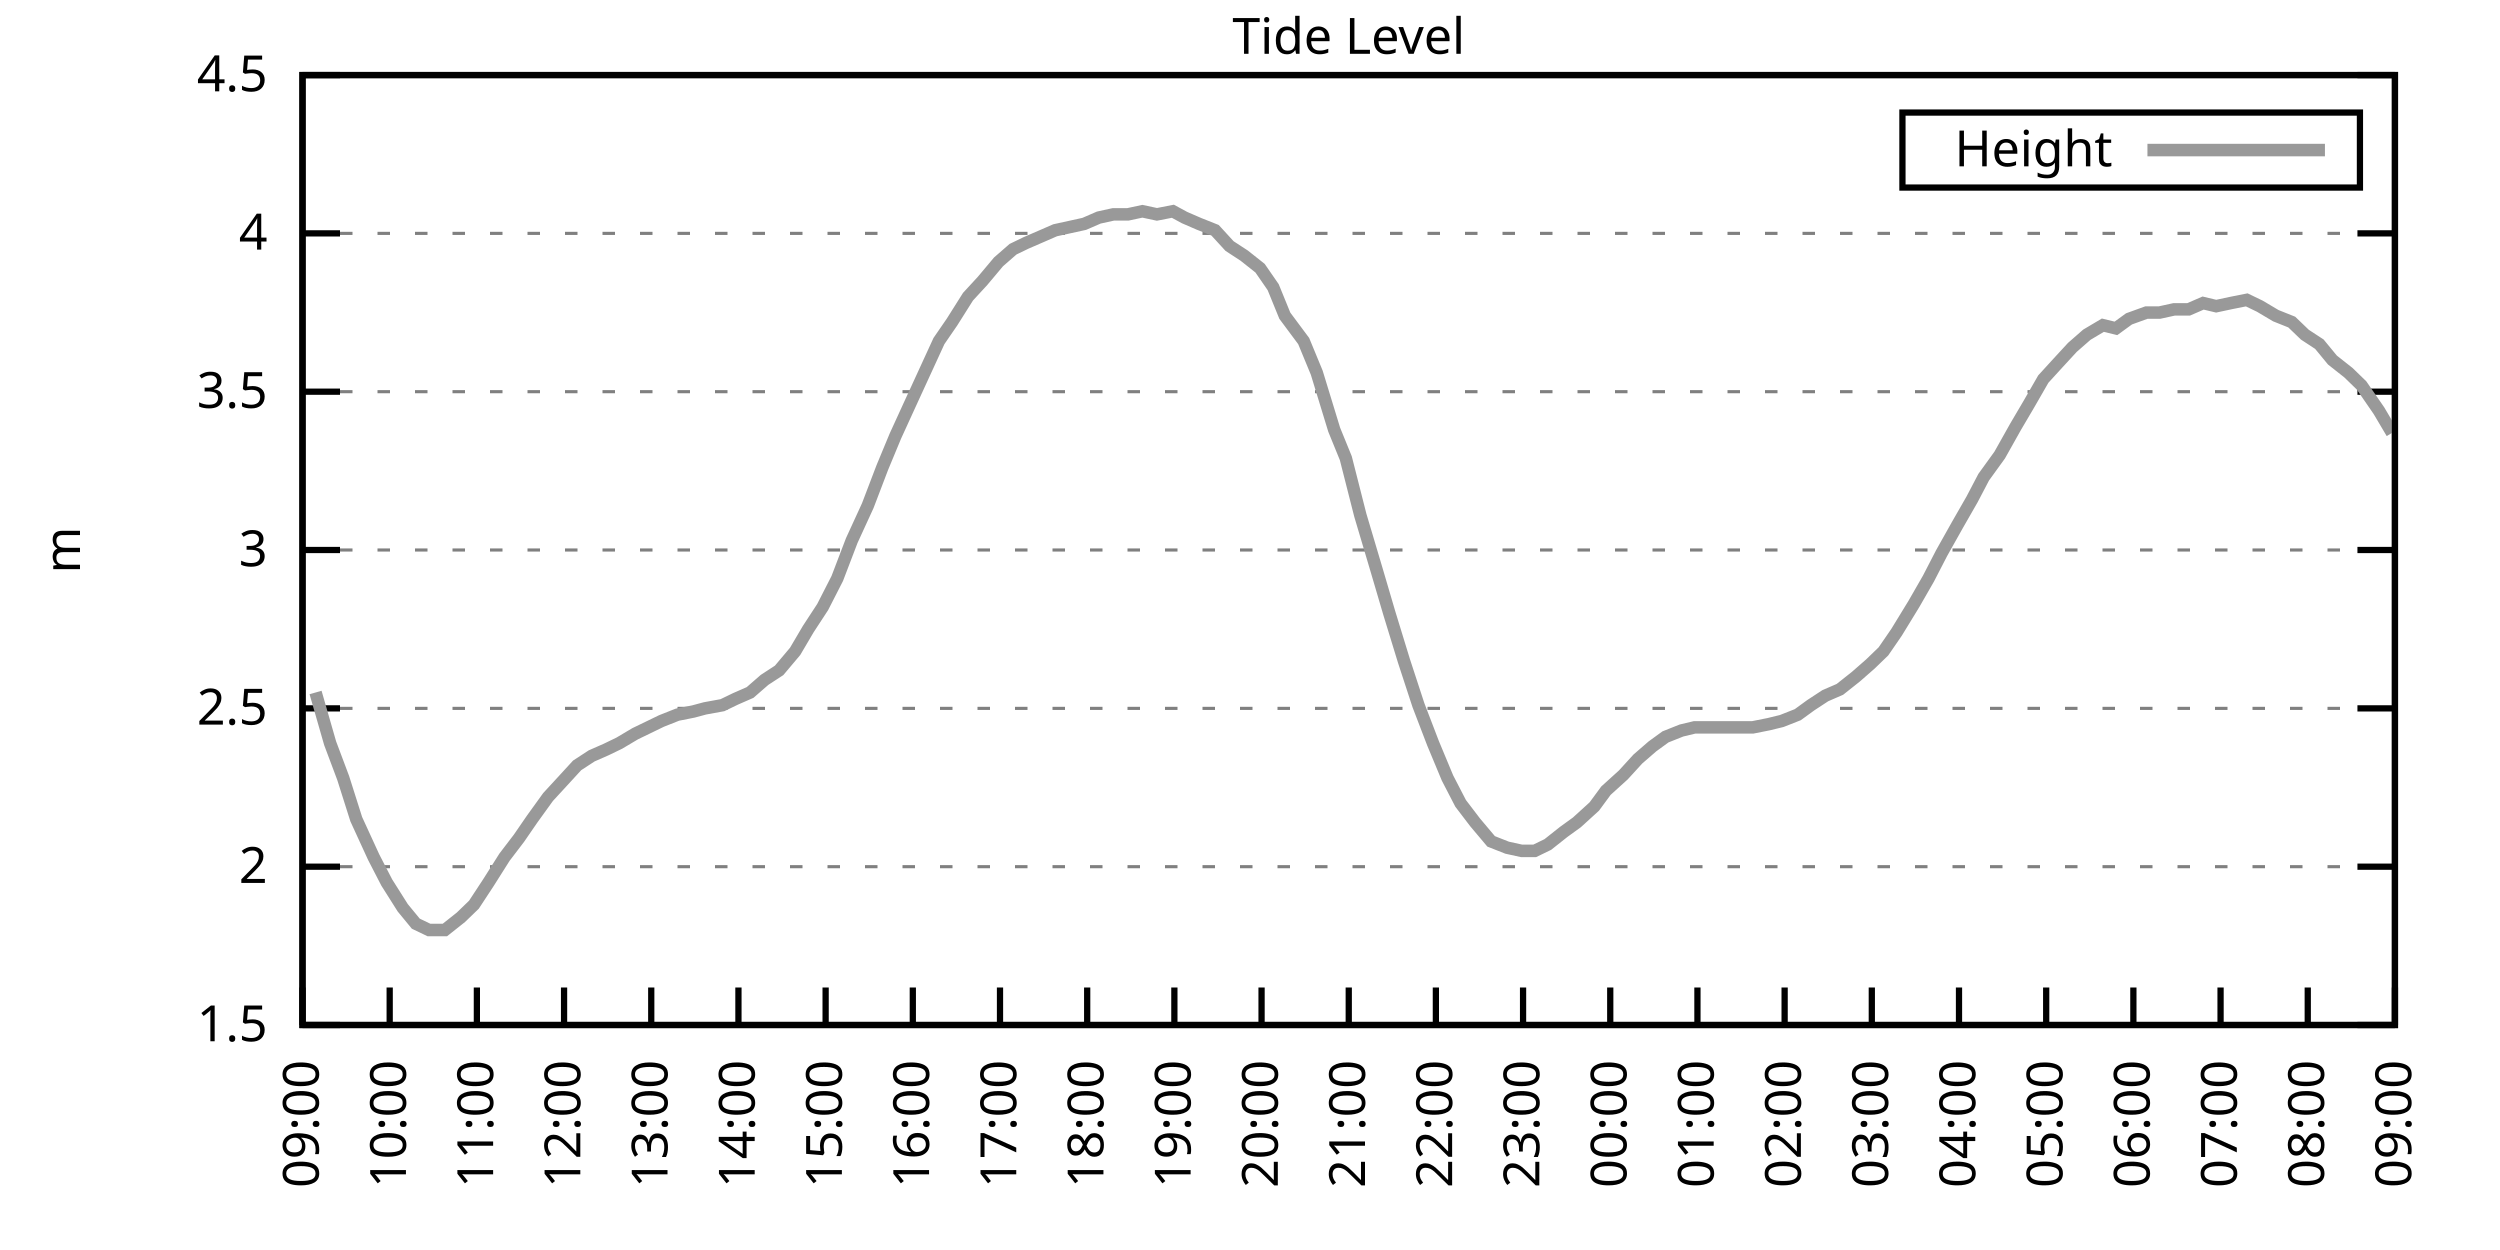
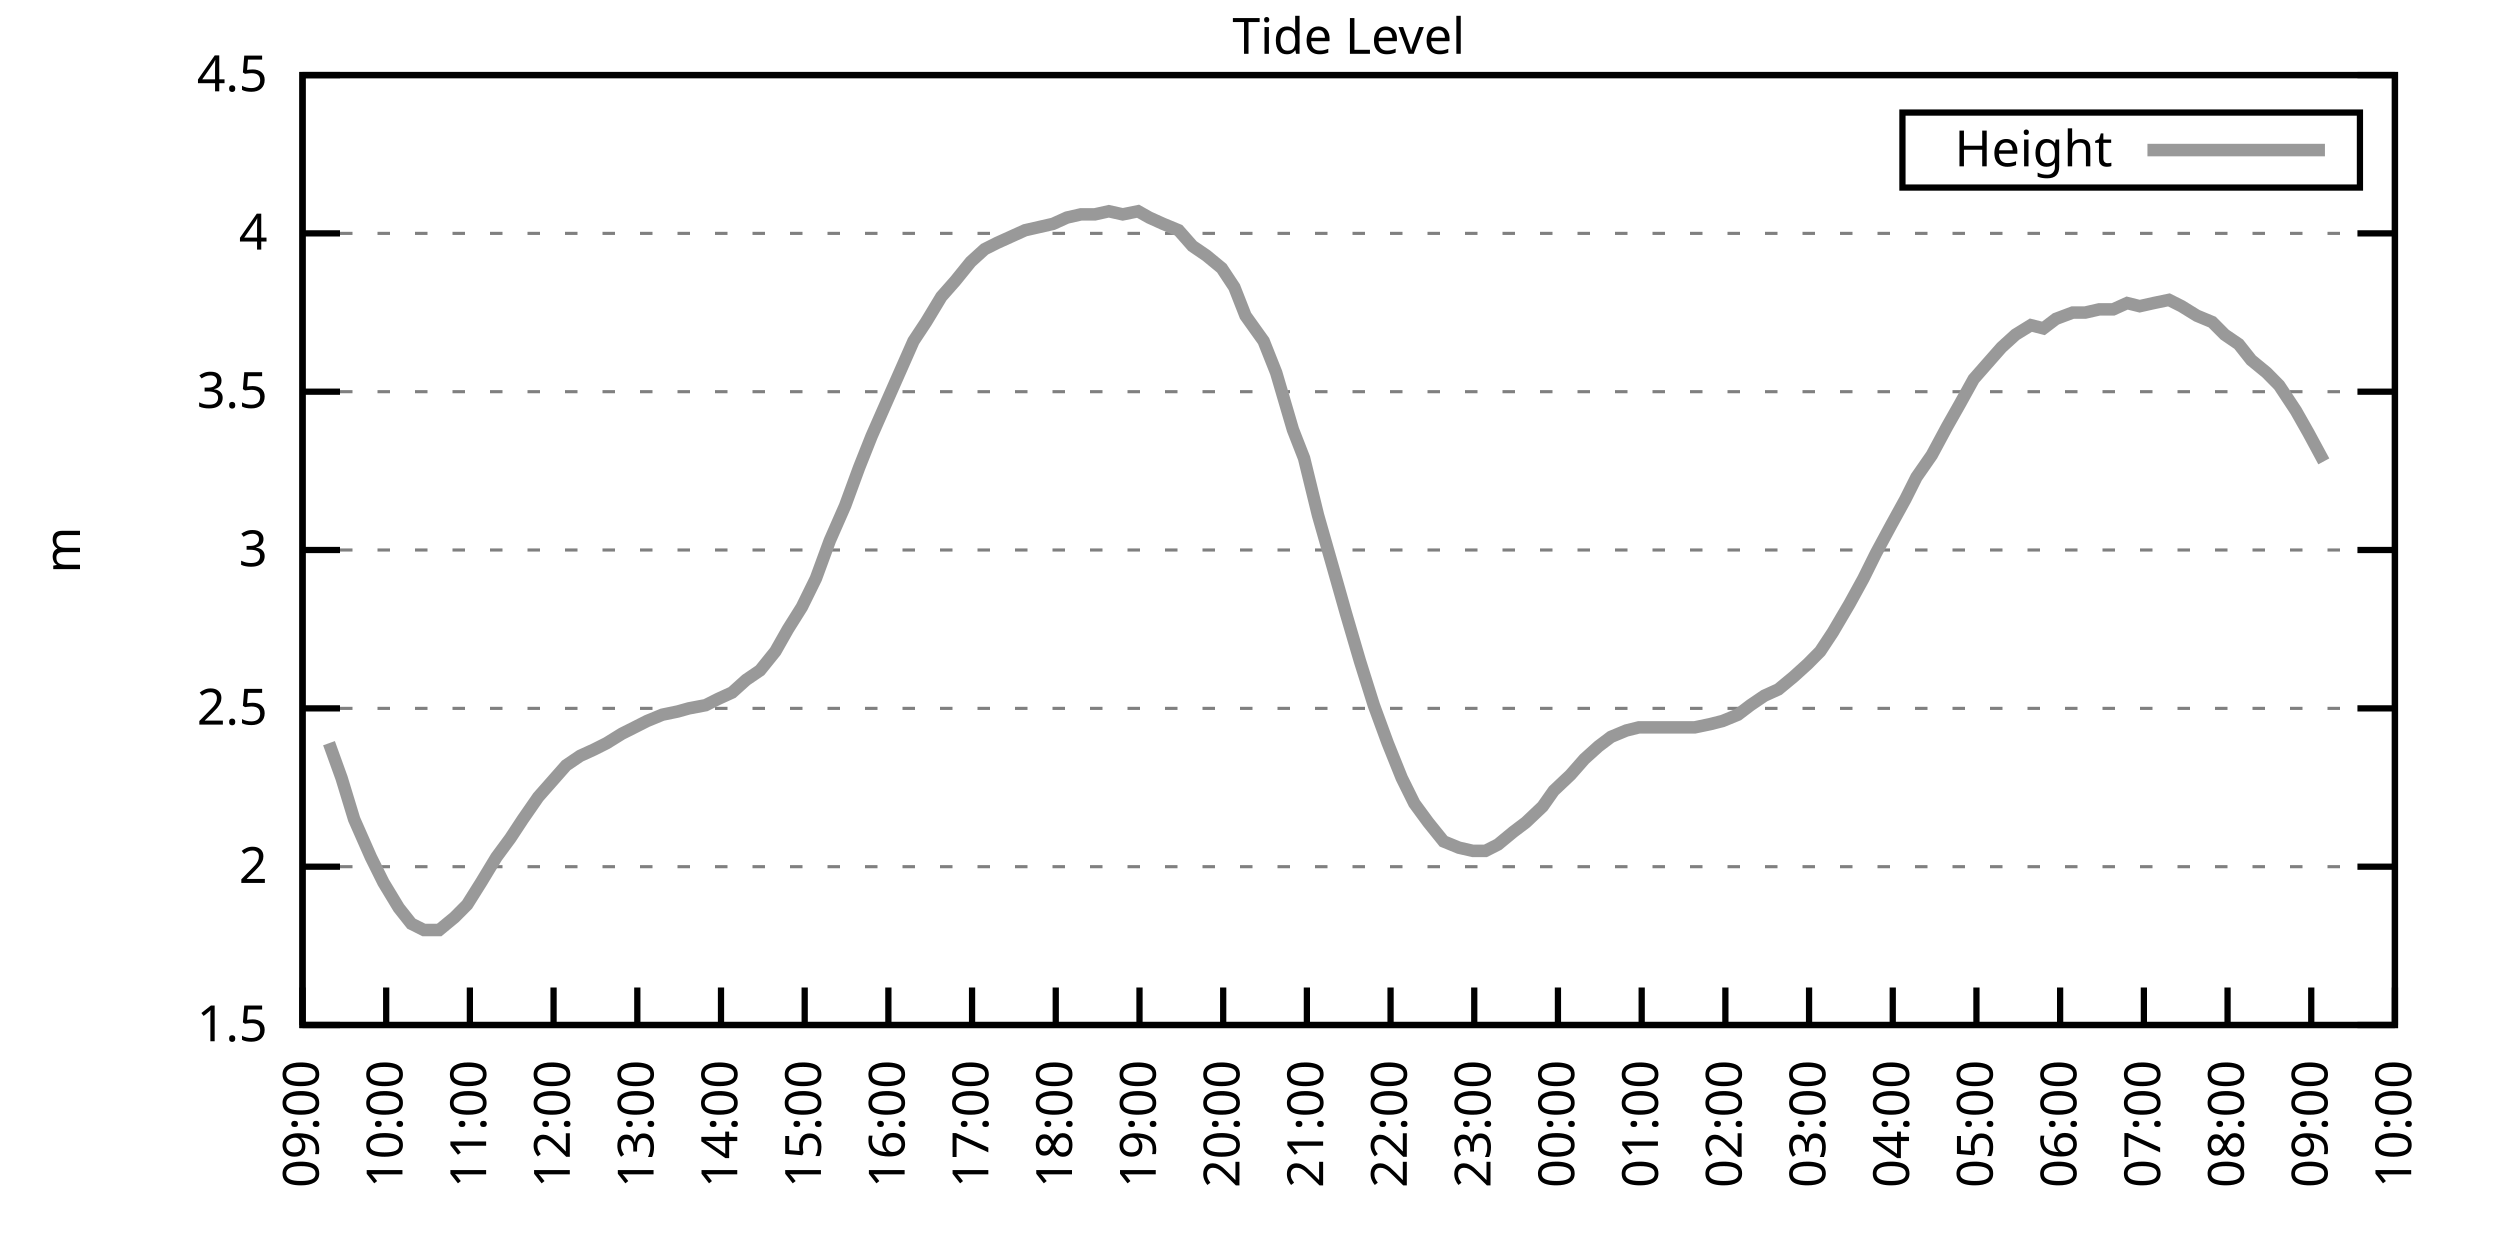
<svg xmlns="http://www.w3.org/2000/svg" xmlns:xlink="http://www.w3.org/1999/xlink" width="400" height="200" viewBox="0 0 400 200">
  <g id="gnuplot_canvas">
    <rect x="0" y="0" width="400" height="200" fill="none" />
    <defs>
      <circle id="gpDot" r="0.5" stroke-width="0.5" stroke="currentColor" />
      <path id="gpPt0" stroke-width="0.333" stroke="currentColor" d="M-1,0 h2 M0,-1 v2" />
      <path id="gpPt1" stroke-width="0.333" stroke="currentColor" d="M-1,-1 L1,1 M1,-1 L-1,1" />
      <path id="gpPt2" stroke-width="0.333" stroke="currentColor" d="M-1,0 L1,0 M0,-1 L0,1 M-1,-1 L1,1 M-1,1 L1,-1" />
      <rect id="gpPt3" stroke-width="0.333" stroke="currentColor" x="-1" y="-1" width="2" height="2" />
      <rect id="gpPt4" stroke-width="0.333" stroke="currentColor" fill="currentColor" x="-1" y="-1" width="2" height="2" />
      <circle id="gpPt5" stroke-width="0.333" stroke="currentColor" cx="0" cy="0" r="1" />
      <use xlink:href="#gpPt5" id="gpPt6" fill="currentColor" stroke="none" />
      <path id="gpPt7" stroke-width="0.333" stroke="currentColor" d="M0,-1.33 L-1.33,0.67 L1.33,0.67 z" />
      <use xlink:href="#gpPt7" id="gpPt8" fill="currentColor" stroke="none" />
      <use xlink:href="#gpPt7" id="gpPt9" stroke="currentColor" transform="rotate(180)" />
      <use xlink:href="#gpPt9" id="gpPt10" fill="currentColor" stroke="none" />
      <use xlink:href="#gpPt3" id="gpPt11" stroke="currentColor" transform="rotate(45)" />
      <use xlink:href="#gpPt11" id="gpPt12" fill="currentColor" stroke="none" />
      <path id="gpPt13" stroke-width="0.333" stroke="currentColor" d="M0,1.330 L1.265,0.411 L0.782,-1.067 L-0.782,-1.076 L-1.265,0.411 z" />
      <use xlink:href="#gpPt13" id="gpPt14" fill="currentColor" stroke="none" />
      <filter id="textbox" filterUnits="objectBoundingBox" x="0" y="0" height="1" width="1">
        <feFlood flood-color="white" flood-opacity="1" result="bgnd" />
        <feComposite in="SourceGraphic" in2="bgnd" operator="atop" />
      </filter>
      <filter id="greybox" filterUnits="objectBoundingBox" x="0" y="0" height="1" width="1">
        <feFlood flood-color="lightgrey" flood-opacity="1" result="grey" />
        <feComposite in="SourceGraphic" in2="grey" operator="atop" />
      </filter>
    </defs>
    <g fill="none" color="white" stroke="currentColor" stroke-width="1.00" stroke-linecap="butt" stroke-linejoin="miter">
</g>
    <g fill="none" color="black" stroke="currentColor" stroke-width="1.00" stroke-linecap="butt" stroke-linejoin="miter">
      <g stroke="none" shape-rendering="crispEdges">
        <polygon fill="rgb(255, 255, 255)" points="48.40,164.00 383.18,164.00 383.18,12.02 48.40,12.02 " />
      </g>
    </g>
    <g fill="none" color="black" stroke="currentColor" stroke-width="1.00" stroke-linecap="butt" stroke-linejoin="miter">
</g>
    <g fill="none" color="black" stroke="black" stroke-width="0.50" stroke-linecap="butt" stroke-linejoin="miter">
</g>
    <g fill="none" color="gray" stroke="currentColor" stroke-width="0.50" stroke-linecap="butt" stroke-linejoin="miter">
      <path stroke="gray" stroke-dasharray="2,4" class="gridline" d="M48.40,164.00 L383.19,164.00  " />
    </g>
    <g fill="none" color="gray" stroke="gray" stroke-width="1.00" stroke-linecap="butt" stroke-linejoin="miter">
</g>
    <g fill="none" color="black" stroke="currentColor" stroke-width="1.00" stroke-linecap="butt" stroke-linejoin="miter">
      <path stroke="black" d="M48.40,164.00 L54.40,164.00 M383.19,164.00 L377.19,164.00  " />
      <g transform="translate(42.80,166.60)" stroke="none" fill="black" font-family="Sans" font-size="8.00" text-anchor="end">
        <text>
          <tspan font-family="Sans"> 1.5</tspan>
        </text>
      </g>
    </g>
    <g fill="none" color="black" stroke="currentColor" stroke-width="1.00" stroke-linecap="butt" stroke-linejoin="miter">
</g>
    <g fill="none" color="black" stroke="black" stroke-width="0.50" stroke-linecap="butt" stroke-linejoin="miter">
</g>
    <g fill="none" color="gray" stroke="currentColor" stroke-width="0.50" stroke-linecap="butt" stroke-linejoin="miter">
      <path stroke="gray" stroke-dasharray="2,4" class="gridline" d="M48.40,138.67 L383.19,138.67  " />
    </g>
    <g fill="none" color="gray" stroke="gray" stroke-width="1.00" stroke-linecap="butt" stroke-linejoin="miter">
</g>
    <g fill="none" color="black" stroke="currentColor" stroke-width="1.00" stroke-linecap="butt" stroke-linejoin="miter">
      <path stroke="black" d="M48.40,138.67 L54.40,138.67 M383.19,138.67 L377.19,138.67  " />
      <g transform="translate(42.80,141.27)" stroke="none" fill="black" font-family="Sans" font-size="8.00" text-anchor="end">
        <text>
          <tspan font-family="Sans"> 2</tspan>
        </text>
      </g>
    </g>
    <g fill="none" color="black" stroke="currentColor" stroke-width="1.00" stroke-linecap="butt" stroke-linejoin="miter">
</g>
    <g fill="none" color="black" stroke="black" stroke-width="0.50" stroke-linecap="butt" stroke-linejoin="miter">
</g>
    <g fill="none" color="gray" stroke="currentColor" stroke-width="0.50" stroke-linecap="butt" stroke-linejoin="miter">
      <path stroke="gray" stroke-dasharray="2,4" class="gridline" d="M48.40,113.34 L383.19,113.34  " />
    </g>
    <g fill="none" color="gray" stroke="gray" stroke-width="1.00" stroke-linecap="butt" stroke-linejoin="miter">
</g>
    <g fill="none" color="black" stroke="currentColor" stroke-width="1.00" stroke-linecap="butt" stroke-linejoin="miter">
      <path stroke="black" d="M48.40,113.34 L54.40,113.34 M383.19,113.34 L377.19,113.34  " />
      <g transform="translate(42.80,115.94)" stroke="none" fill="black" font-family="Sans" font-size="8.00" text-anchor="end">
        <text>
          <tspan font-family="Sans"> 2.5</tspan>
        </text>
      </g>
    </g>
    <g fill="none" color="black" stroke="currentColor" stroke-width="1.00" stroke-linecap="butt" stroke-linejoin="miter">
</g>
    <g fill="none" color="black" stroke="black" stroke-width="0.50" stroke-linecap="butt" stroke-linejoin="miter">
</g>
    <g fill="none" color="gray" stroke="currentColor" stroke-width="0.50" stroke-linecap="butt" stroke-linejoin="miter">
      <path stroke="gray" stroke-dasharray="2,4" class="gridline" d="M48.40,88.00 L383.19,88.00  " />
    </g>
    <g fill="none" color="gray" stroke="gray" stroke-width="1.00" stroke-linecap="butt" stroke-linejoin="miter">
</g>
    <g fill="none" color="black" stroke="currentColor" stroke-width="1.00" stroke-linecap="butt" stroke-linejoin="miter">
      <path stroke="black" d="M48.40,88.00 L54.40,88.00 M383.19,88.00 L377.19,88.00  " />
      <g transform="translate(42.80,90.60)" stroke="none" fill="black" font-family="Sans" font-size="8.00" text-anchor="end">
        <text>
          <tspan font-family="Sans"> 3</tspan>
        </text>
      </g>
    </g>
    <g fill="none" color="black" stroke="currentColor" stroke-width="1.00" stroke-linecap="butt" stroke-linejoin="miter">
</g>
    <g fill="none" color="black" stroke="black" stroke-width="0.50" stroke-linecap="butt" stroke-linejoin="miter">
</g>
    <g fill="none" color="gray" stroke="currentColor" stroke-width="0.50" stroke-linecap="butt" stroke-linejoin="miter">
      <path stroke="gray" stroke-dasharray="2,4" class="gridline" d="M48.40,62.67 L383.19,62.67  " />
    </g>
    <g fill="none" color="gray" stroke="gray" stroke-width="1.00" stroke-linecap="butt" stroke-linejoin="miter">
</g>
    <g fill="none" color="black" stroke="currentColor" stroke-width="1.00" stroke-linecap="butt" stroke-linejoin="miter">
      <path stroke="black" d="M48.40,62.67 L54.40,62.67 M383.19,62.67 L377.19,62.67  " />
      <g transform="translate(42.80,65.27)" stroke="none" fill="black" font-family="Sans" font-size="8.00" text-anchor="end">
        <text>
          <tspan font-family="Sans"> 3.5</tspan>
        </text>
      </g>
    </g>
    <g fill="none" color="black" stroke="currentColor" stroke-width="1.00" stroke-linecap="butt" stroke-linejoin="miter">
</g>
    <g fill="none" color="black" stroke="black" stroke-width="0.50" stroke-linecap="butt" stroke-linejoin="miter">
</g>
    <g fill="none" color="gray" stroke="currentColor" stroke-width="0.50" stroke-linecap="butt" stroke-linejoin="miter">
      <path stroke="gray" stroke-dasharray="2,4" class="gridline" d="M48.40,37.34 L383.19,37.34  " />
    </g>
    <g fill="none" color="gray" stroke="gray" stroke-width="1.00" stroke-linecap="butt" stroke-linejoin="miter">
</g>
    <g fill="none" color="black" stroke="currentColor" stroke-width="1.00" stroke-linecap="butt" stroke-linejoin="miter">
      <path stroke="black" d="M48.40,37.34 L54.40,37.34 M383.19,37.34 L377.19,37.34  " />
      <g transform="translate(42.80,39.94)" stroke="none" fill="black" font-family="Sans" font-size="8.00" text-anchor="end">
        <text>
          <tspan font-family="Sans"> 4</tspan>
        </text>
      </g>
    </g>
    <g fill="none" color="black" stroke="currentColor" stroke-width="1.00" stroke-linecap="butt" stroke-linejoin="miter">
</g>
    <g fill="none" color="black" stroke="black" stroke-width="0.50" stroke-linecap="butt" stroke-linejoin="miter">
</g>
    <g fill="none" color="gray" stroke="currentColor" stroke-width="0.50" stroke-linecap="butt" stroke-linejoin="miter">
      <path stroke="gray" stroke-dasharray="2,4" class="gridline" d="M48.40,12.01 L383.19,12.01  " />
    </g>
    <g fill="none" color="gray" stroke="gray" stroke-width="1.00" stroke-linecap="butt" stroke-linejoin="miter">
</g>
    <g fill="none" color="black" stroke="currentColor" stroke-width="1.00" stroke-linecap="butt" stroke-linejoin="miter">
      <path stroke="black" d="M48.40,12.01 L54.40,12.01 M383.19,12.01 L377.19,12.01  " />
      <g transform="translate(42.80,14.61)" stroke="none" fill="black" font-family="Sans" font-size="8.00" text-anchor="end">
        <text>
          <tspan font-family="Sans"> 4.5</tspan>
        </text>
      </g>
    </g>
    <g fill="none" color="black" stroke="currentColor" stroke-width="1.00" stroke-linecap="butt" stroke-linejoin="miter">
      <path stroke="black" d="M48.40,164.00 L48.40,158.00  " />
      <g transform="translate(51.00,169.60) rotate(270.00)" stroke="none" fill="black" font-family="Sans" font-size="8.00" text-anchor="end">
        <text>
          <tspan font-family="Sans">09:00</tspan>
        </text>
      </g>
    </g>
    <g fill="none" color="black" stroke="currentColor" stroke-width="1.00" stroke-linecap="butt" stroke-linejoin="miter">
-       <path stroke="black" d="M62.35,164.00 L62.35,158.00  " />
-       <g transform="translate(64.95,169.60) rotate(270.00)" stroke="none" fill="black" font-family="Sans" font-size="8.00" text-anchor="end">
+       <path stroke="black" d="M61.79,164.00 L61.79,158.00  " />
+       <g transform="translate(64.39,169.60) rotate(270.00)" stroke="none" fill="black" font-family="Sans" font-size="8.00" text-anchor="end">
        <text>
          <tspan font-family="Sans">10:00</tspan>
        </text>
      </g>
    </g>
    <g fill="none" color="black" stroke="currentColor" stroke-width="1.00" stroke-linecap="butt" stroke-linejoin="miter">
-       <path stroke="black" d="M76.30,164.00 L76.30,158.00  " />
-       <g transform="translate(78.90,169.60) rotate(270.00)" stroke="none" fill="black" font-family="Sans" font-size="8.00" text-anchor="end">
+       <path stroke="black" d="M75.18,164.00 L75.18,158.00  " />
+       <g transform="translate(77.78,169.60) rotate(270.00)" stroke="none" fill="black" font-family="Sans" font-size="8.00" text-anchor="end">
        <text>
          <tspan font-family="Sans">11:00</tspan>
        </text>
      </g>
    </g>
    <g fill="none" color="black" stroke="currentColor" stroke-width="1.00" stroke-linecap="butt" stroke-linejoin="miter">
-       <path stroke="black" d="M90.25,164.00 L90.25,158.00  " />
-       <g transform="translate(92.85,169.60) rotate(270.00)" stroke="none" fill="black" font-family="Sans" font-size="8.00" text-anchor="end">
+       <path stroke="black" d="M88.57,164.00 L88.57,158.00  " />
+       <g transform="translate(91.17,169.60) rotate(270.00)" stroke="none" fill="black" font-family="Sans" font-size="8.00" text-anchor="end">
        <text>
          <tspan font-family="Sans">12:00</tspan>
        </text>
      </g>
    </g>
    <g fill="none" color="black" stroke="currentColor" stroke-width="1.00" stroke-linecap="butt" stroke-linejoin="miter">
-       <path stroke="black" d="M104.20,164.00 L104.20,158.00  " />
-       <g transform="translate(106.80,169.60) rotate(270.00)" stroke="none" fill="black" font-family="Sans" font-size="8.00" text-anchor="end">
+       <path stroke="black" d="M101.97,164.00 L101.97,158.00  " />
+       <g transform="translate(104.57,169.60) rotate(270.00)" stroke="none" fill="black" font-family="Sans" font-size="8.00" text-anchor="end">
        <text>
          <tspan font-family="Sans">13:00</tspan>
        </text>
      </g>
    </g>
    <g fill="none" color="black" stroke="currentColor" stroke-width="1.00" stroke-linecap="butt" stroke-linejoin="miter">
-       <path stroke="black" d="M118.15,164.00 L118.15,158.00  " />
-       <g transform="translate(120.75,169.60) rotate(270.00)" stroke="none" fill="black" font-family="Sans" font-size="8.00" text-anchor="end">
+       <path stroke="black" d="M115.36,164.00 L115.36,158.00  " />
+       <g transform="translate(117.96,169.60) rotate(270.00)" stroke="none" fill="black" font-family="Sans" font-size="8.00" text-anchor="end">
        <text>
          <tspan font-family="Sans">14:00</tspan>
        </text>
      </g>
    </g>
    <g fill="none" color="black" stroke="currentColor" stroke-width="1.00" stroke-linecap="butt" stroke-linejoin="miter">
-       <path stroke="black" d="M132.10,164.00 L132.10,158.00  " />
-       <g transform="translate(134.70,169.60) rotate(270.00)" stroke="none" fill="black" font-family="Sans" font-size="8.00" text-anchor="end">
+       <path stroke="black" d="M128.75,164.00 L128.75,158.00  " />
+       <g transform="translate(131.35,169.60) rotate(270.00)" stroke="none" fill="black" font-family="Sans" font-size="8.00" text-anchor="end">
        <text>
          <tspan font-family="Sans">15:00</tspan>
        </text>
      </g>
    </g>
    <g fill="none" color="black" stroke="currentColor" stroke-width="1.00" stroke-linecap="butt" stroke-linejoin="miter">
-       <path stroke="black" d="M146.05,164.00 L146.05,158.00  " />
-       <g transform="translate(148.65,169.60) rotate(270.00)" stroke="none" fill="black" font-family="Sans" font-size="8.00" text-anchor="end">
+       <path stroke="black" d="M142.14,164.00 L142.14,158.00  " />
+       <g transform="translate(144.74,169.60) rotate(270.00)" stroke="none" fill="black" font-family="Sans" font-size="8.00" text-anchor="end">
        <text>
          <tspan font-family="Sans">16:00</tspan>
        </text>
      </g>
    </g>
    <g fill="none" color="black" stroke="currentColor" stroke-width="1.00" stroke-linecap="butt" stroke-linejoin="miter">
-       <path stroke="black" d="M160.00,164.00 L160.00,158.00  " />
-       <g transform="translate(162.60,169.60) rotate(270.00)" stroke="none" fill="black" font-family="Sans" font-size="8.00" text-anchor="end">
+       <path stroke="black" d="M155.53,164.00 L155.53,158.00  " />
+       <g transform="translate(158.13,169.60) rotate(270.00)" stroke="none" fill="black" font-family="Sans" font-size="8.00" text-anchor="end">
        <text>
          <tspan font-family="Sans">17:00</tspan>
        </text>
      </g>
    </g>
    <g fill="none" color="black" stroke="currentColor" stroke-width="1.00" stroke-linecap="butt" stroke-linejoin="miter">
-       <path stroke="black" d="M173.95,164.00 L173.95,158.00  " />
-       <g transform="translate(176.55,169.60) rotate(270.00)" stroke="none" fill="black" font-family="Sans" font-size="8.00" text-anchor="end">
+       <path stroke="black" d="M168.92,164.00 L168.92,158.00  " />
+       <g transform="translate(171.52,169.60) rotate(270.00)" stroke="none" fill="black" font-family="Sans" font-size="8.00" text-anchor="end">
        <text>
          <tspan font-family="Sans">18:00</tspan>
        </text>
      </g>
    </g>
    <g fill="none" color="black" stroke="currentColor" stroke-width="1.00" stroke-linecap="butt" stroke-linejoin="miter">
-       <path stroke="black" d="M187.90,164.00 L187.90,158.00  " />
-       <g transform="translate(190.50,169.60) rotate(270.00)" stroke="none" fill="black" font-family="Sans" font-size="8.00" text-anchor="end">
+       <path stroke="black" d="M182.32,164.00 L182.32,158.00  " />
+       <g transform="translate(184.92,169.60) rotate(270.00)" stroke="none" fill="black" font-family="Sans" font-size="8.00" text-anchor="end">
        <text>
          <tspan font-family="Sans">19:00</tspan>
        </text>
      </g>
    </g>
    <g fill="none" color="black" stroke="currentColor" stroke-width="1.00" stroke-linecap="butt" stroke-linejoin="miter">
-       <path stroke="black" d="M201.85,164.00 L201.85,158.00  " />
-       <g transform="translate(204.45,169.60) rotate(270.00)" stroke="none" fill="black" font-family="Sans" font-size="8.00" text-anchor="end">
+       <path stroke="black" d="M195.71,164.00 L195.71,158.00  " />
+       <g transform="translate(198.31,169.60) rotate(270.00)" stroke="none" fill="black" font-family="Sans" font-size="8.00" text-anchor="end">
        <text>
          <tspan font-family="Sans">20:00</tspan>
        </text>
      </g>
    </g>
    <g fill="none" color="black" stroke="currentColor" stroke-width="1.00" stroke-linecap="butt" stroke-linejoin="miter">
-       <path stroke="black" d="M215.80,164.00 L215.80,158.00  " />
-       <g transform="translate(218.40,169.60) rotate(270.00)" stroke="none" fill="black" font-family="Sans" font-size="8.00" text-anchor="end">
+       <path stroke="black" d="M209.10,164.00 L209.10,158.00  " />
+       <g transform="translate(211.70,169.60) rotate(270.00)" stroke="none" fill="black" font-family="Sans" font-size="8.00" text-anchor="end">
        <text>
          <tspan font-family="Sans">21:00</tspan>
        </text>
      </g>
    </g>
    <g fill="none" color="black" stroke="currentColor" stroke-width="1.00" stroke-linecap="butt" stroke-linejoin="miter">
-       <path stroke="black" d="M229.74,164.00 L229.74,158.00  " />
-       <g transform="translate(232.34,169.60) rotate(270.00)" stroke="none" fill="black" font-family="Sans" font-size="8.00" text-anchor="end">
+       <path stroke="black" d="M222.49,164.00 L222.49,158.00  " />
+       <g transform="translate(225.09,169.60) rotate(270.00)" stroke="none" fill="black" font-family="Sans" font-size="8.00" text-anchor="end">
        <text>
          <tspan font-family="Sans">22:00</tspan>
        </text>
      </g>
    </g>
    <g fill="none" color="black" stroke="currentColor" stroke-width="1.00" stroke-linecap="butt" stroke-linejoin="miter">
-       <path stroke="black" d="M243.69,164.00 L243.69,158.00  " />
-       <g transform="translate(246.29,169.60) rotate(270.00)" stroke="none" fill="black" font-family="Sans" font-size="8.00" text-anchor="end">
+       <path stroke="black" d="M235.88,164.00 L235.88,158.00  " />
+       <g transform="translate(238.48,169.60) rotate(270.00)" stroke="none" fill="black" font-family="Sans" font-size="8.00" text-anchor="end">
        <text>
          <tspan font-family="Sans">23:00</tspan>
        </text>
      </g>
    </g>
    <g fill="none" color="black" stroke="currentColor" stroke-width="1.00" stroke-linecap="butt" stroke-linejoin="miter">
-       <path stroke="black" d="M257.64,164.00 L257.64,158.00  " />
-       <g transform="translate(260.24,169.60) rotate(270.00)" stroke="none" fill="black" font-family="Sans" font-size="8.00" text-anchor="end">
+       <path stroke="black" d="M249.27,164.00 L249.27,158.00  " />
+       <g transform="translate(251.87,169.60) rotate(270.00)" stroke="none" fill="black" font-family="Sans" font-size="8.00" text-anchor="end">
        <text>
          <tspan font-family="Sans">00:00</tspan>
        </text>
      </g>
    </g>
    <g fill="none" color="black" stroke="currentColor" stroke-width="1.00" stroke-linecap="butt" stroke-linejoin="miter">
-       <path stroke="black" d="M271.59,164.00 L271.59,158.00  " />
-       <g transform="translate(274.19,169.60) rotate(270.00)" stroke="none" fill="black" font-family="Sans" font-size="8.00" text-anchor="end">
+       <path stroke="black" d="M262.67,164.00 L262.67,158.00  " />
+       <g transform="translate(265.27,169.60) rotate(270.00)" stroke="none" fill="black" font-family="Sans" font-size="8.00" text-anchor="end">
        <text>
          <tspan font-family="Sans">01:00</tspan>
        </text>
      </g>
    </g>
    <g fill="none" color="black" stroke="currentColor" stroke-width="1.00" stroke-linecap="butt" stroke-linejoin="miter">
-       <path stroke="black" d="M285.54,164.00 L285.54,158.00  " />
-       <g transform="translate(288.14,169.60) rotate(270.00)" stroke="none" fill="black" font-family="Sans" font-size="8.00" text-anchor="end">
+       <path stroke="black" d="M276.06,164.00 L276.06,158.00  " />
+       <g transform="translate(278.66,169.60) rotate(270.00)" stroke="none" fill="black" font-family="Sans" font-size="8.00" text-anchor="end">
        <text>
          <tspan font-family="Sans">02:00</tspan>
        </text>
      </g>
    </g>
    <g fill="none" color="black" stroke="currentColor" stroke-width="1.00" stroke-linecap="butt" stroke-linejoin="miter">
-       <path stroke="black" d="M299.49,164.00 L299.49,158.00  " />
-       <g transform="translate(302.09,169.60) rotate(270.00)" stroke="none" fill="black" font-family="Sans" font-size="8.00" text-anchor="end">
+       <path stroke="black" d="M289.45,164.00 L289.45,158.00  " />
+       <g transform="translate(292.05,169.60) rotate(270.00)" stroke="none" fill="black" font-family="Sans" font-size="8.00" text-anchor="end">
        <text>
          <tspan font-family="Sans">03:00</tspan>
        </text>
      </g>
    </g>
    <g fill="none" color="black" stroke="currentColor" stroke-width="1.00" stroke-linecap="butt" stroke-linejoin="miter">
-       <path stroke="black" d="M313.44,164.00 L313.44,158.00  " />
-       <g transform="translate(316.04,169.60) rotate(270.00)" stroke="none" fill="black" font-family="Sans" font-size="8.00" text-anchor="end">
+       <path stroke="black" d="M302.84,164.00 L302.84,158.00  " />
+       <g transform="translate(305.44,169.60) rotate(270.00)" stroke="none" fill="black" font-family="Sans" font-size="8.00" text-anchor="end">
        <text>
          <tspan font-family="Sans">04:00</tspan>
        </text>
      </g>
    </g>
    <g fill="none" color="black" stroke="currentColor" stroke-width="1.00" stroke-linecap="butt" stroke-linejoin="miter">
-       <path stroke="black" d="M327.39,164.00 L327.39,158.00  " />
-       <g transform="translate(329.99,169.60) rotate(270.00)" stroke="none" fill="black" font-family="Sans" font-size="8.00" text-anchor="end">
+       <path stroke="black" d="M316.23,164.00 L316.23,158.00  " />
+       <g transform="translate(318.83,169.60) rotate(270.00)" stroke="none" fill="black" font-family="Sans" font-size="8.00" text-anchor="end">
        <text>
          <tspan font-family="Sans">05:00</tspan>
        </text>
      </g>
    </g>
    <g fill="none" color="black" stroke="currentColor" stroke-width="1.00" stroke-linecap="butt" stroke-linejoin="miter">
-       <path stroke="black" d="M341.34,164.00 L341.34,158.00  " />
-       <g transform="translate(343.94,169.60) rotate(270.00)" stroke="none" fill="black" font-family="Sans" font-size="8.00" text-anchor="end">
+       <path stroke="black" d="M329.62,164.00 L329.62,158.00  " />
+       <g transform="translate(332.22,169.60) rotate(270.00)" stroke="none" fill="black" font-family="Sans" font-size="8.00" text-anchor="end">
        <text>
          <tspan font-family="Sans">06:00</tspan>
        </text>
      </g>
    </g>
    <g fill="none" color="black" stroke="currentColor" stroke-width="1.00" stroke-linecap="butt" stroke-linejoin="miter">
-       <path stroke="black" d="M355.29,164.00 L355.29,158.00  " />
-       <g transform="translate(357.89,169.60) rotate(270.00)" stroke="none" fill="black" font-family="Sans" font-size="8.00" text-anchor="end">
+       <path stroke="black" d="M343.02,164.00 L343.02,158.00  " />
+       <g transform="translate(345.62,169.60) rotate(270.00)" stroke="none" fill="black" font-family="Sans" font-size="8.00" text-anchor="end">
        <text>
          <tspan font-family="Sans">07:00</tspan>
        </text>
      </g>
    </g>
    <g fill="none" color="black" stroke="currentColor" stroke-width="1.00" stroke-linecap="butt" stroke-linejoin="miter">
-       <path stroke="black" d="M369.24,164.00 L369.24,158.00  " />
-       <g transform="translate(371.84,169.60) rotate(270.00)" stroke="none" fill="black" font-family="Sans" font-size="8.00" text-anchor="end">
+       <path stroke="black" d="M356.41,164.00 L356.41,158.00  " />
+       <g transform="translate(359.01,169.60) rotate(270.00)" stroke="none" fill="black" font-family="Sans" font-size="8.00" text-anchor="end">
        <text>
          <tspan font-family="Sans">08:00</tspan>
+         </text>
+       </g>
+     </g>
+     <g fill="none" color="black" stroke="currentColor" stroke-width="1.00" stroke-linecap="butt" stroke-linejoin="miter">
+       <path stroke="black" d="M369.80,164.00 L369.80,158.00  " />
+       <g transform="translate(372.40,169.60) rotate(270.00)" stroke="none" fill="black" font-family="Sans" font-size="8.00" text-anchor="end">
+         <text>
+           <tspan font-family="Sans">09:00</tspan>
        </text>
      </g>
    </g>
    <g fill="none" color="black" stroke="currentColor" stroke-width="1.00" stroke-linecap="butt" stroke-linejoin="miter">
      <path stroke="black" d="M383.19,164.00 L383.19,158.00  " />
      <g transform="translate(385.79,169.60) rotate(270.00)" stroke="none" fill="black" font-family="Sans" font-size="8.00" text-anchor="end">
        <text>
-           <tspan font-family="Sans">09:00</tspan>
+           <tspan font-family="Sans">10:00</tspan>
        </text>
      </g>
    </g>
    <g fill="none" color="black" stroke="currentColor" stroke-width="1.00" stroke-linecap="butt" stroke-linejoin="miter">
</g>
    <g fill="none" color="black" stroke="currentColor" stroke-width="1.00" stroke-linecap="butt" stroke-linejoin="miter">
      <path stroke="black" d="M48.40,12.01 L48.40,164.00 L383.19,164.00 L383.19,12.01 L48.40,12.01 Z  " />
    </g>
    <g fill="none" color="black" stroke="currentColor" stroke-width="1.00" stroke-linecap="butt" stroke-linejoin="miter">
</g>
    <g fill="none" color="black" stroke="currentColor" stroke-width="1.00" stroke-linecap="butt" stroke-linejoin="miter">
      <path stroke="black" d="M304.39,30.01 L304.39,18.01 L377.59,18.01 L377.59,30.01 L304.39,30.01 Z  " />
    </g>
    <g id="Tide_level_plot_1">
      <g fill="none" color="white" stroke="black" stroke-width="2.00" stroke-linecap="butt" stroke-linejoin="miter">
</g>
      <g fill="none" color="black" stroke="currentColor" stroke-width="2.00" stroke-linecap="butt" stroke-linejoin="miter">
        <g transform="translate(337.99,26.61)" stroke="none" fill="black" font-family="Sans" font-size="8.00" text-anchor="end">
          <text>
            <tspan font-family="Sans">Height</tspan>
          </text>
        </g>
      </g>
      <g fill="none" color="black" stroke="currentColor" stroke-width="2.00" stroke-linecap="butt" stroke-linejoin="miter">
-         <path stroke="rgb(153, 153, 153)" d="M343.59,24.01 L371.99,24.01 M50.49,110.80 L52.82,118.91 L54.91,124.48 L57.00,131.07 L59.79,137.15 L61.88,141.20   L64.44,145.25 L66.53,147.79 L68.63,148.80 L71.18,148.80 L73.74,146.77 L75.83,144.75 L78.16,141.20 L80.72,137.15   L83.04,134.11 L85.13,131.07 L87.69,127.52 L90.02,124.99 L92.34,122.46 L94.67,120.94 L96.99,119.92 L99.08,118.91   L101.64,117.39 L103.73,116.38 L105.83,115.36 L108.38,114.35 L110.94,113.84 L112.80,113.34 L115.59,112.83 L117.68,111.82   L120.01,110.80 L122.33,108.78 L124.66,107.26 L127.22,104.22 L129.31,100.67 L131.63,97.12 L133.96,92.56 L136.28,86.49   L138.84,80.91 L141.16,74.83 L143.26,69.77 L145.58,64.70 L150.23,54.57 L152.32,51.53 L154.88,47.47 L157.21,44.94   L159.76,41.90 L162.09,39.87 L164.18,38.86 L166.51,37.85 L168.83,36.84 L171.16,36.33 L173.48,35.82 L175.81,34.81   L178.13,34.30 L180.46,34.30 L182.78,33.80 L185.11,34.30 L187.66,33.80 L189.52,34.81 L191.85,35.82 L194.41,36.84   L196.73,39.37 L199.06,40.89 L201.61,42.91 L203.71,45.95 L205.57,50.51 L208.59,54.57 L210.68,59.63 L213.47,68.75   L215.33,73.31 L217.65,82.43 L220.21,91.04 L222.30,98.14 L224.63,105.74 L226.95,112.83 L229.28,118.91 L231.60,124.48   L233.70,128.54 L236.02,131.58 L238.58,134.62 L241.14,135.63 L243.46,136.14 L245.55,136.14 L247.65,135.12 L250.20,133.10   L252.30,131.58 L255.09,129.04 L256.95,126.51 L259.74,123.98 L262.06,121.44 L264.39,119.42 L266.48,117.90 L269.04,116.88   L271.13,116.38 L273.69,116.38 L276.01,116.38 L278.10,116.38 L280.43,116.38 L282.99,115.87 L285.08,115.36 L287.64,114.35   L289.73,112.83 L292.05,111.31 L294.38,110.30 L296.94,108.27 L299.26,106.24 L301.35,104.22 L303.44,101.18 L306.23,96.62   L308.56,92.56 L310.65,88.51 L313.21,83.95 L315.53,79.90 L317.39,76.35 L319.95,72.81 L322.51,68.25 L324.60,64.70   L326.93,60.65 L329.25,58.11 L331.58,55.58 L333.90,53.55 L336.46,52.03 L338.55,52.54 L340.64,51.02 L343.43,50.01   L345.53,50.01 L347.85,49.50 L350.18,49.50 L352.50,48.49 L354.59,48.99 L356.92,48.49 L359.48,47.98 L361.57,48.99   L364.13,50.51 L366.68,51.53 L368.78,53.55 L371.10,55.07 L373.19,57.61 L375.75,59.63 L377.84,61.66 L380.63,65.71   L382.73,69.26  " />
+         <path stroke="rgb(153, 153, 153)" d="M343.59,24.01 L371.99,24.01 M52.64,118.91 L54.65,124.48 L56.66,131.07 L59.34,137.15 L61.35,141.20 L63.80,145.25   L65.81,147.79 L67.82,148.80 L70.27,148.80 L72.73,146.77 L74.74,144.75 L76.97,141.20 L79.42,137.15 L81.66,134.11   L83.66,131.07 L86.12,127.52 L88.35,124.99 L90.58,122.46 L92.82,120.94 L95.05,119.92 L97.06,118.91 L99.51,117.39   L101.52,116.38 L103.53,115.36 L105.98,114.35 L108.44,113.84 L110.22,113.34 L112.90,112.83 L114.91,111.82 L117.14,110.80   L119.38,108.78 L121.61,107.26 L124.06,104.22 L126.07,100.67 L128.30,97.12 L130.54,92.56 L132.77,86.49 L135.22,80.91   L137.45,74.83 L139.46,69.77 L141.69,64.70 L146.16,54.57 L148.17,51.53 L150.62,47.47 L152.85,44.94 L155.31,41.90   L157.54,39.87 L159.55,38.86 L161.78,37.85 L164.01,36.84 L166.25,36.33 L168.48,35.82 L170.71,34.81 L172.94,34.30   L175.17,34.30 L177.41,33.80 L179.64,34.30 L182.09,33.80 L183.88,34.81 L186.11,35.82 L188.57,36.84 L190.80,39.37   L193.03,40.89 L195.48,42.91 L197.49,45.95 L199.28,50.51 L202.18,54.57 L204.19,59.63 L206.87,68.75 L208.65,73.31   L210.88,82.43 L213.34,91.04 L215.35,98.14 L217.58,105.74 L219.81,112.83 L222.04,118.91 L224.28,124.48 L226.29,128.54   L228.52,131.58 L230.97,134.62 L233.43,135.63 L235.66,136.14 L237.67,136.14 L239.68,135.12 L242.13,133.10 L244.14,131.58   L246.82,129.04 L248.60,126.51 L251.28,123.98 L253.51,121.44 L255.75,119.42 L257.76,117.90 L260.21,116.88 L262.22,116.38   L264.67,116.38 L266.91,116.38 L268.92,116.38 L271.15,116.38 L273.60,115.87 L275.61,115.36 L278.07,114.35 L280.07,112.83   L282.31,111.31 L284.54,110.30 L286.99,108.27 L289.23,106.24 L291.23,104.22 L293.24,101.18 L295.92,96.62 L298.15,92.56   L300.16,88.51 L302.62,83.95 L304.85,79.90 L306.63,76.35 L309.09,72.81 L311.54,68.25 L313.55,64.70 L315.79,60.65   L318.02,58.11 L320.25,55.58 L322.48,53.55 L324.94,52.03 L326.95,52.54 L328.95,51.02 L331.63,50.01 L333.64,50.01   L335.87,49.50 L338.10,49.50 L340.34,48.49 L342.35,48.99 L344.58,48.49 L347.03,47.98 L349.04,48.99 L351.50,50.51   L353.95,51.53 L355.96,53.55 L358.19,55.07 L360.20,57.61 L362.66,59.63 L364.66,61.66 L367.34,65.71 L369.35,69.26   L371.81,73.82  " />
      </g>
    </g>
    <g fill="none" color="black" stroke="currentColor" stroke-width="2.00" stroke-linecap="butt" stroke-linejoin="miter">
</g>
    <g fill="none" color="black" stroke="black" stroke-width="1.00" stroke-linecap="butt" stroke-linejoin="miter">
</g>
    <g fill="none" color="black" stroke="currentColor" stroke-width="1.00" stroke-linecap="butt" stroke-linejoin="miter">
      <path stroke="black" d="M48.40,12.01 L48.40,164.00 L383.19,164.00 L383.19,12.01 L48.40,12.01 Z  " />
      <g transform="translate(12.80,88.01) rotate(270.00)" stroke="none" fill="black" font-family="Sans" font-size="8.00" text-anchor="middle">
        <text>
          <tspan font-family="Sans">m</tspan>
        </text>
      </g>
    </g>
    <g fill="none" color="black" stroke="currentColor" stroke-width="1.00" stroke-linecap="butt" stroke-linejoin="miter">
</g>
    <g fill="none" color="black" stroke="currentColor" stroke-width="1.00" stroke-linecap="butt" stroke-linejoin="miter">
      <g transform="translate(215.79,8.61)" stroke="none" fill="black" font-family="Sans" font-size="8.00" text-anchor="middle">
        <text>
          <tspan font-family="Sans">Tide Level</tspan>
        </text>
      </g>
    </g>
    <g fill="none" color="black" stroke="currentColor" stroke-width="1.00" stroke-linecap="butt" stroke-linejoin="miter">
</g>
  </g>
</svg>
